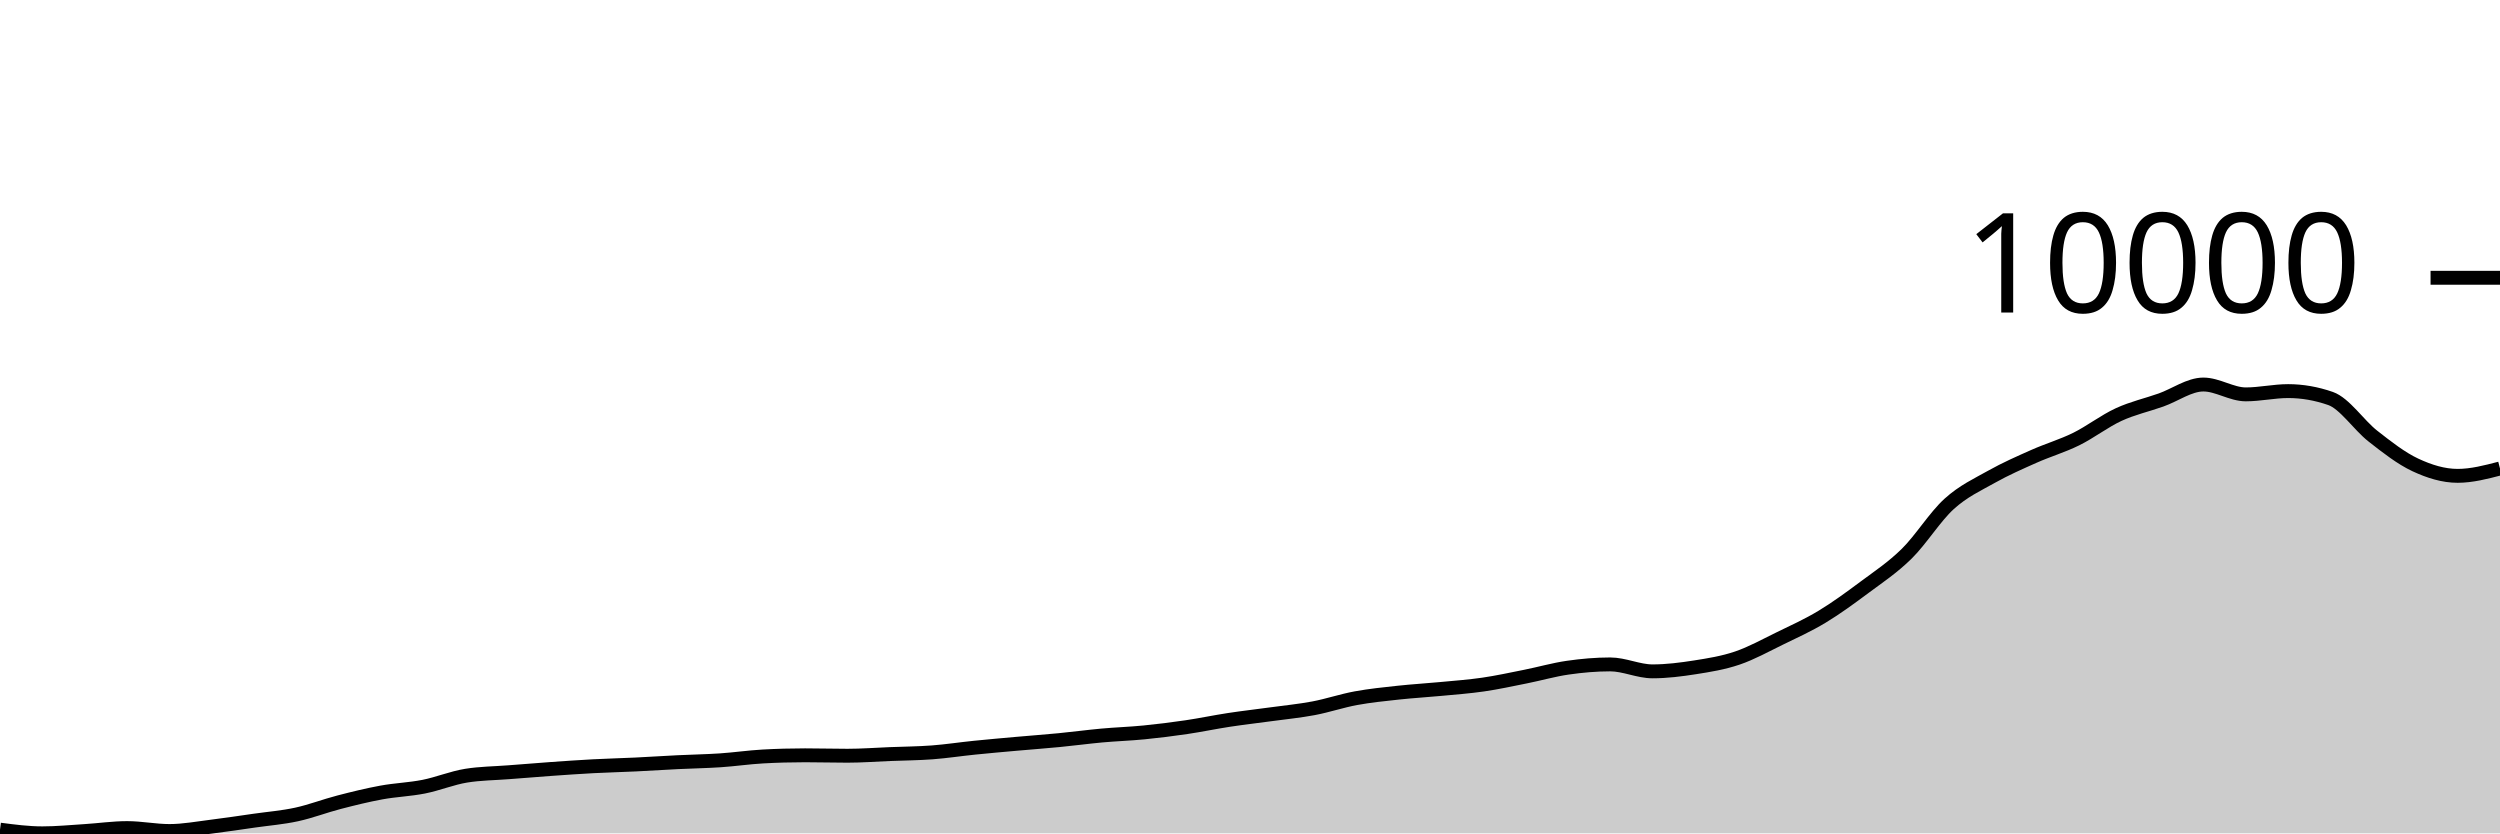
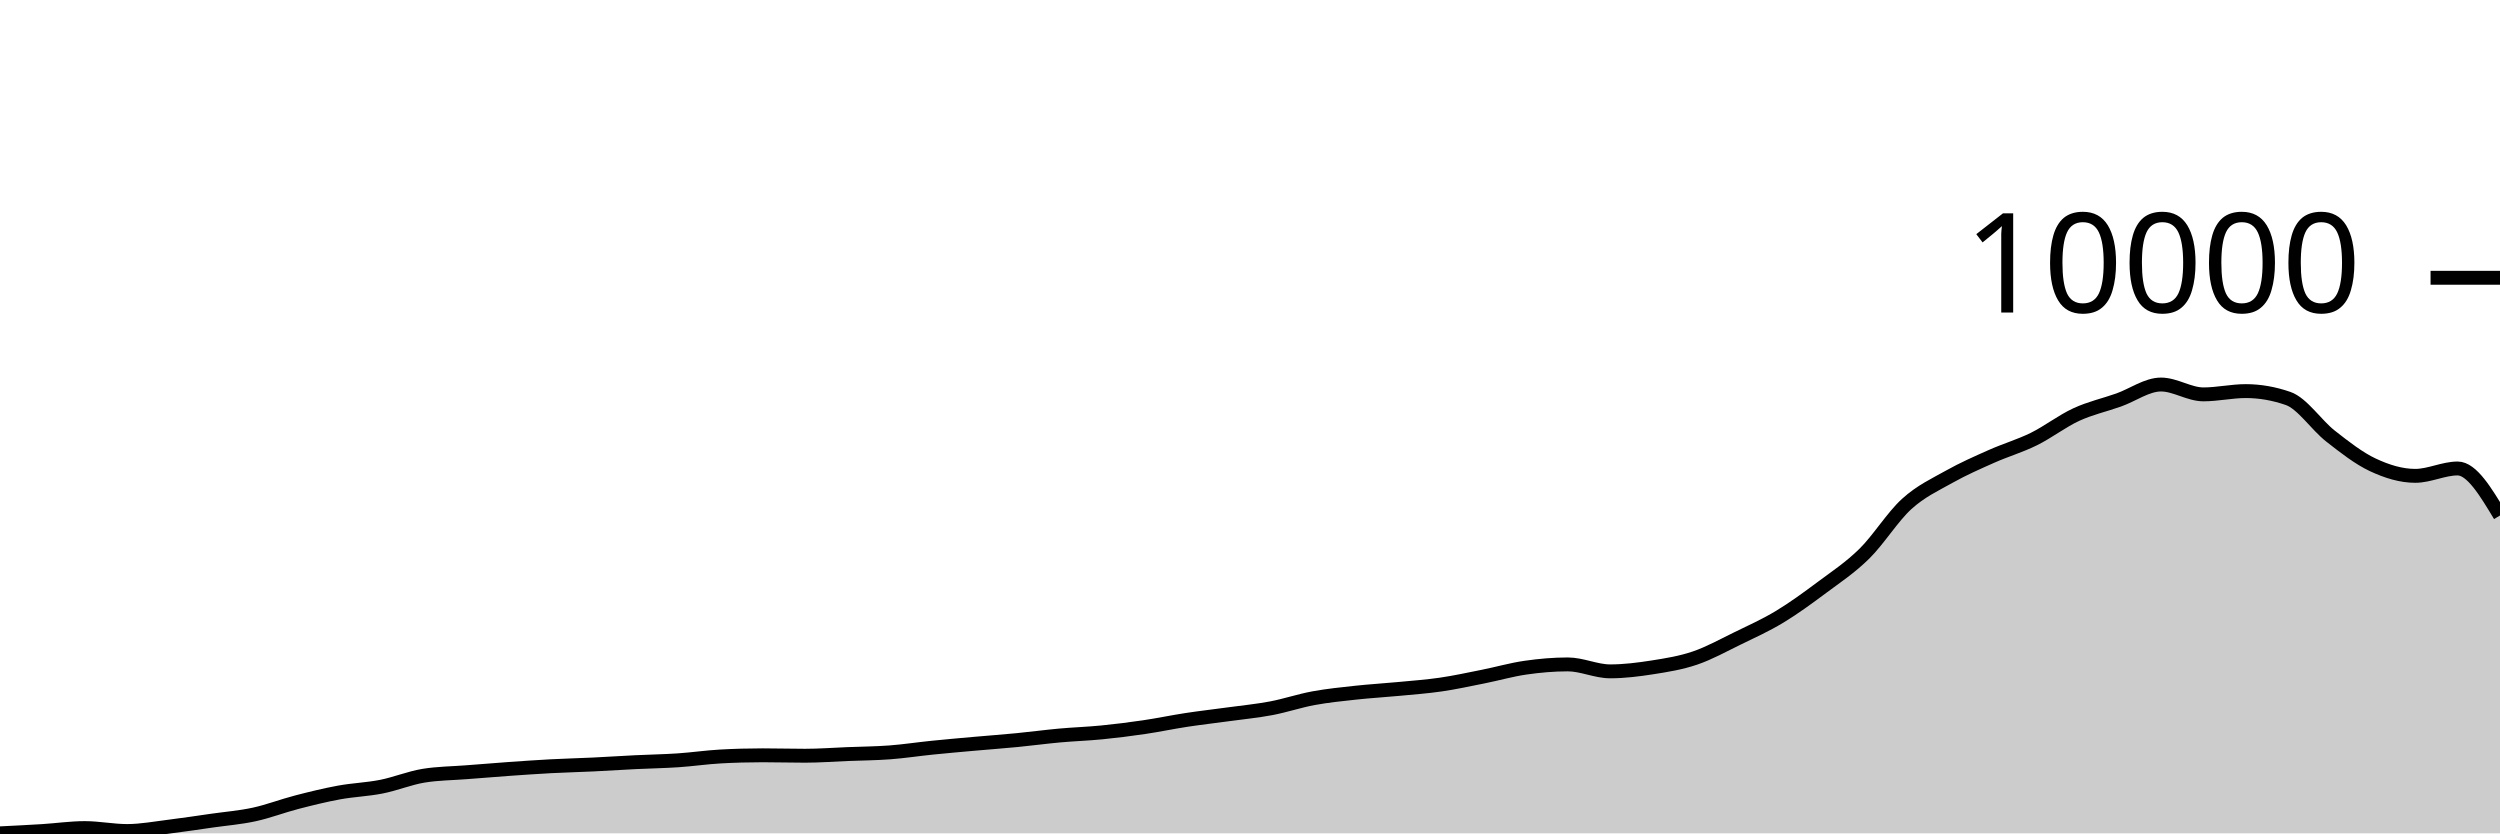
<svg xmlns="http://www.w3.org/2000/svg" viewBox="0 0 180 60">
  <g transform="translate(0,20)">
-     <path class="area" fill="rgba(0, 0, 0, 0.2)" d="M0,39.734C1.017,39.867,2.034,40,3.051,40C4.068,40,5.085,39.899,6.102,39.836C7.119,39.773,8.136,39.622,9.153,39.622C10.169,39.622,11.186,39.833,12.203,39.833C13.22,39.833,14.237,39.637,15.254,39.513C16.271,39.388,17.288,39.232,18.305,39.087C19.322,38.942,20.339,38.862,21.356,38.641C22.373,38.42,23.39,38.025,24.407,37.762C25.424,37.498,26.441,37.247,27.458,37.06C28.475,36.873,29.492,36.842,30.508,36.641C31.525,36.439,32.542,36.016,33.559,35.85C34.576,35.685,35.593,35.682,36.61,35.602C37.627,35.521,38.644,35.439,39.661,35.367C40.678,35.295,41.695,35.223,42.712,35.169C43.729,35.115,44.746,35.092,45.763,35.043C46.78,34.994,47.797,34.926,48.814,34.876C49.831,34.826,50.847,34.811,51.864,34.743C52.881,34.675,53.898,34.524,54.915,34.467C55.932,34.41,56.949,34.382,57.966,34.382C58.983,34.382,60,34.413,61.017,34.413C62.034,34.413,63.051,34.334,64.068,34.294C65.085,34.253,66.102,34.248,67.119,34.171C68.136,34.094,69.153,33.937,70.169,33.834C71.186,33.73,72.203,33.642,73.22,33.551C74.237,33.46,75.254,33.387,76.271,33.288C77.288,33.19,78.305,33.051,79.322,32.958C80.339,32.865,81.356,32.834,82.373,32.733C83.39,32.633,84.407,32.505,85.424,32.355C86.441,32.205,87.458,31.989,88.475,31.834C89.492,31.679,90.508,31.565,91.525,31.425C92.542,31.285,93.559,31.188,94.576,30.996C95.593,30.803,96.61,30.457,97.627,30.27C98.644,30.083,99.661,29.982,100.678,29.871C101.695,29.761,102.712,29.703,103.729,29.606C104.746,29.509,105.763,29.437,106.78,29.289C107.797,29.141,108.814,28.919,109.831,28.716C110.847,28.514,111.864,28.219,112.881,28.073C113.898,27.926,114.915,27.837,115.932,27.837C116.949,27.837,117.966,28.338,118.983,28.338C120,28.338,121.017,28.208,122.034,28.049C123.051,27.889,124.068,27.727,125.085,27.381C126.102,27.035,127.119,26.47,128.136,25.974C129.153,25.478,130.169,25.021,131.186,24.407C132.203,23.793,133.22,23.049,134.237,22.291C135.254,21.534,136.271,20.864,137.288,19.862C138.305,18.86,139.322,17.204,140.339,16.281C141.356,15.359,142.373,14.897,143.39,14.326C144.407,13.755,145.424,13.31,146.441,12.858C147.458,12.405,148.475,12.112,149.492,11.611C150.508,11.109,151.525,10.318,152.542,9.849C153.559,9.381,154.576,9.16,155.593,8.8C156.61,8.439,157.627,7.686,158.644,7.686C159.661,7.686,160.678,8.395,161.695,8.395C162.712,8.395,163.729,8.159,164.746,8.159C165.763,8.159,166.78,8.337,167.797,8.691C168.814,9.045,169.831,10.603,170.847,11.399C171.864,12.196,172.881,12.994,173.898,13.471C174.915,13.948,175.932,14.261,176.949,14.261C177.966,14.261,178.983,13.995,180,13.73L180,40C178.983,40,177.966,40,176.949,40C175.932,40,174.915,40,173.898,40C172.881,40,171.864,40,170.847,40C169.831,40,168.814,40,167.797,40C166.78,40,165.763,40,164.746,40C163.729,40,162.712,40,161.695,40C160.678,40,159.661,40,158.644,40C157.627,40,156.61,40,155.593,40C154.576,40,153.559,40,152.542,40C151.525,40,150.508,40,149.492,40C148.475,40,147.458,40,146.441,40C145.424,40,144.407,40,143.39,40C142.373,40,141.356,40,140.339,40C139.322,40,138.305,40,137.288,40C136.271,40,135.254,40,134.237,40C133.22,40,132.203,40,131.186,40C130.169,40,129.153,40,128.136,40C127.119,40,126.102,40,125.085,40C124.068,40,123.051,40,122.034,40C121.017,40,120,40,118.983,40C117.966,40,116.949,40,115.932,40C114.915,40,113.898,40,112.881,40C111.864,40,110.847,40,109.831,40C108.814,40,107.797,40,106.78,40C105.763,40,104.746,40,103.729,40C102.712,40,101.695,40,100.678,40C99.661,40,98.644,40,97.627,40C96.61,40,95.593,40,94.576,40C93.559,40,92.542,40,91.525,40C90.508,40,89.492,40,88.475,40C87.458,40,86.441,40,85.424,40C84.407,40,83.39,40,82.373,40C81.356,40,80.339,40,79.322,40C78.305,40,77.288,40,76.271,40C75.254,40,74.237,40,73.22,40C72.203,40,71.186,40,70.169,40C69.153,40,68.136,40,67.119,40C66.102,40,65.085,40,64.068,40C63.051,40,62.034,40,61.017,40C60,40,58.983,40,57.966,40C56.949,40,55.932,40,54.915,40C53.898,40,52.881,40,51.864,40C50.847,40,49.831,40,48.814,40C47.797,40,46.78,40,45.763,40C44.746,40,43.729,40,42.712,40C41.695,40,40.678,40,39.661,40C38.644,40,37.627,40,36.61,40C35.593,40,34.576,40,33.559,40C32.542,40,31.525,40,30.508,40C29.492,40,28.475,40,27.458,40C26.441,40,25.424,40,24.407,40C23.39,40,22.373,40,21.356,40C20.339,40,19.322,40,18.305,40C17.288,40,16.271,40,15.254,40C14.237,40,13.22,40,12.203,40C11.186,40,10.169,40,9.153,40C8.136,40,7.119,40,6.102,40C5.085,40,4.068,40,3.051,40C2.034,40,1.017,40,0,40Z" />
-     <path class="line" stroke="black" fill="none" d="M0,39.734C1.017,39.867,2.034,40,3.051,40C4.068,40,5.085,39.899,6.102,39.836C7.119,39.773,8.136,39.622,9.153,39.622C10.169,39.622,11.186,39.833,12.203,39.833C13.22,39.833,14.237,39.637,15.254,39.513C16.271,39.388,17.288,39.232,18.305,39.087C19.322,38.942,20.339,38.862,21.356,38.641C22.373,38.42,23.39,38.025,24.407,37.762C25.424,37.498,26.441,37.247,27.458,37.06C28.475,36.873,29.492,36.842,30.508,36.641C31.525,36.439,32.542,36.016,33.559,35.85C34.576,35.685,35.593,35.682,36.61,35.602C37.627,35.521,38.644,35.439,39.661,35.367C40.678,35.295,41.695,35.223,42.712,35.169C43.729,35.115,44.746,35.092,45.763,35.043C46.78,34.994,47.797,34.926,48.814,34.876C49.831,34.826,50.847,34.811,51.864,34.743C52.881,34.675,53.898,34.524,54.915,34.467C55.932,34.41,56.949,34.382,57.966,34.382C58.983,34.382,60,34.413,61.017,34.413C62.034,34.413,63.051,34.334,64.068,34.294C65.085,34.253,66.102,34.248,67.119,34.171C68.136,34.094,69.153,33.937,70.169,33.834C71.186,33.73,72.203,33.642,73.22,33.551C74.237,33.46,75.254,33.387,76.271,33.288C77.288,33.19,78.305,33.051,79.322,32.958C80.339,32.865,81.356,32.834,82.373,32.733C83.39,32.633,84.407,32.505,85.424,32.355C86.441,32.205,87.458,31.989,88.475,31.834C89.492,31.679,90.508,31.565,91.525,31.425C92.542,31.285,93.559,31.188,94.576,30.996C95.593,30.803,96.61,30.457,97.627,30.27C98.644,30.083,99.661,29.982,100.678,29.871C101.695,29.761,102.712,29.703,103.729,29.606C104.746,29.509,105.763,29.437,106.78,29.289C107.797,29.141,108.814,28.919,109.831,28.716C110.847,28.514,111.864,28.219,112.881,28.073C113.898,27.926,114.915,27.837,115.932,27.837C116.949,27.837,117.966,28.338,118.983,28.338C120,28.338,121.017,28.208,122.034,28.049C123.051,27.889,124.068,27.727,125.085,27.381C126.102,27.035,127.119,26.47,128.136,25.974C129.153,25.478,130.169,25.021,131.186,24.407C132.203,23.793,133.22,23.049,134.237,22.291C135.254,21.534,136.271,20.864,137.288,19.862C138.305,18.86,139.322,17.204,140.339,16.281C141.356,15.359,142.373,14.897,143.39,14.326C144.407,13.755,145.424,13.31,146.441,12.858C147.458,12.405,148.475,12.112,149.492,11.611C150.508,11.109,151.525,10.318,152.542,9.849C153.559,9.381,154.576,9.16,155.593,8.8C156.61,8.439,157.627,7.686,158.644,7.686C159.661,7.686,160.678,8.395,161.695,8.395C162.712,8.395,163.729,8.159,164.746,8.159C165.763,8.159,166.78,8.337,167.797,8.691C168.814,9.045,169.831,10.603,170.847,11.399C171.864,12.196,172.881,12.994,173.898,13.471C174.915,13.948,175.932,14.261,176.949,14.261C177.966,14.261,178.983,13.995,180,13.73" />
+     <path class="area" fill="rgba(0, 0, 0, 0.2)" d="M0,40C1.017,39.95,2.034,39.899,3.051,39.836C4.068,39.773,5.085,39.622,6.102,39.622C7.119,39.622,8.136,39.833,9.153,39.833C10.169,39.833,11.186,39.637,12.203,39.513C13.22,39.388,14.237,39.232,15.254,39.087C16.271,38.942,17.288,38.862,18.305,38.641C19.322,38.42,20.339,38.025,21.356,37.762C22.373,37.498,23.39,37.247,24.407,37.06C25.424,36.873,26.441,36.842,27.458,36.641C28.475,36.439,29.492,36.016,30.508,35.85C31.525,35.685,32.542,35.682,33.559,35.602C34.576,35.521,35.593,35.439,36.61,35.367C37.627,35.295,38.644,35.223,39.661,35.169C40.678,35.115,41.695,35.092,42.712,35.043C43.729,34.994,44.746,34.926,45.763,34.876C46.78,34.826,47.797,34.811,48.814,34.743C49.831,34.675,50.847,34.524,51.864,34.467C52.881,34.41,53.898,34.382,54.915,34.382C55.932,34.382,56.949,34.413,57.966,34.413C58.983,34.413,60,34.334,61.017,34.294C62.034,34.253,63.051,34.248,64.068,34.171C65.085,34.094,66.102,33.937,67.119,33.834C68.136,33.73,69.153,33.642,70.169,33.551C71.186,33.46,72.203,33.387,73.22,33.288C74.237,33.19,75.254,33.051,76.271,32.958C77.288,32.865,78.305,32.834,79.322,32.733C80.339,32.633,81.356,32.505,82.373,32.355C83.39,32.205,84.407,31.989,85.424,31.834C86.441,31.679,87.458,31.565,88.475,31.425C89.492,31.285,90.508,31.188,91.525,30.996C92.542,30.803,93.559,30.457,94.576,30.27C95.593,30.083,96.61,29.982,97.627,29.871C98.644,29.761,99.661,29.703,100.678,29.606C101.695,29.509,102.712,29.437,103.729,29.289C104.746,29.141,105.763,28.919,106.78,28.716C107.797,28.514,108.814,28.219,109.831,28.073C110.847,27.926,111.864,27.837,112.881,27.837C113.898,27.837,114.915,28.338,115.932,28.338C116.949,28.338,117.966,28.208,118.983,28.049C120,27.889,121.017,27.727,122.034,27.381C123.051,27.035,124.068,26.47,125.085,25.974C126.102,25.478,127.119,25.021,128.136,24.407C129.153,23.793,130.169,23.049,131.186,22.291C132.203,21.534,133.22,20.864,134.237,19.862C135.254,18.86,136.271,17.204,137.288,16.281C138.305,15.359,139.322,14.897,140.339,14.326C141.356,13.755,142.373,13.31,143.39,12.858C144.407,12.405,145.424,12.112,146.441,11.611C147.458,11.109,148.475,10.318,149.492,9.849C150.508,9.381,151.525,9.16,152.542,8.8C153.559,8.439,154.576,7.686,155.593,7.686C156.61,7.686,157.627,8.395,158.644,8.395C159.661,8.395,160.678,8.159,161.695,8.159C162.712,8.159,163.729,8.337,164.746,8.691C165.763,9.045,166.78,10.603,167.797,11.399C168.814,12.196,169.831,12.994,170.847,13.471C171.864,13.948,172.881,14.261,173.898,14.261C174.915,14.261,175.932,13.73,176.949,13.73C177.966,13.73,178.983,15.423,180,17.116L180,40C178.983,40,177.966,40,176.949,40C175.932,40,174.915,40,173.898,40C172.881,40,171.864,40,170.847,40C169.831,40,168.814,40,167.797,40C166.78,40,165.763,40,164.746,40C163.729,40,162.712,40,161.695,40C160.678,40,159.661,40,158.644,40C157.627,40,156.61,40,155.593,40C154.576,40,153.559,40,152.542,40C151.525,40,150.508,40,149.492,40C148.475,40,147.458,40,146.441,40C145.424,40,144.407,40,143.39,40C142.373,40,141.356,40,140.339,40C139.322,40,138.305,40,137.288,40C136.271,40,135.254,40,134.237,40C133.22,40,132.203,40,131.186,40C130.169,40,129.153,40,128.136,40C127.119,40,126.102,40,125.085,40C124.068,40,123.051,40,122.034,40C121.017,40,120,40,118.983,40C117.966,40,116.949,40,115.932,40C114.915,40,113.898,40,112.881,40C111.864,40,110.847,40,109.831,40C108.814,40,107.797,40,106.78,40C105.763,40,104.746,40,103.729,40C102.712,40,101.695,40,100.678,40C99.661,40,98.644,40,97.627,40C96.61,40,95.593,40,94.576,40C93.559,40,92.542,40,91.525,40C90.508,40,89.492,40,88.475,40C87.458,40,86.441,40,85.424,40C84.407,40,83.39,40,82.373,40C81.356,40,80.339,40,79.322,40C78.305,40,77.288,40,76.271,40C75.254,40,74.237,40,73.22,40C72.203,40,71.186,40,70.169,40C69.153,40,68.136,40,67.119,40C66.102,40,65.085,40,64.068,40C63.051,40,62.034,40,61.017,40C60,40,58.983,40,57.966,40C56.949,40,55.932,40,54.915,40C53.898,40,52.881,40,51.864,40C50.847,40,49.831,40,48.814,40C47.797,40,46.78,40,45.763,40C44.746,40,43.729,40,42.712,40C41.695,40,40.678,40,39.661,40C38.644,40,37.627,40,36.61,40C35.593,40,34.576,40,33.559,40C32.542,40,31.525,40,30.508,40C29.492,40,28.475,40,27.458,40C26.441,40,25.424,40,24.407,40C23.39,40,22.373,40,21.356,40C20.339,40,19.322,40,18.305,40C17.288,40,16.271,40,15.254,40C14.237,40,13.22,40,12.203,40C11.186,40,10.169,40,9.153,40C8.136,40,7.119,40,6.102,40C5.085,40,4.068,40,3.051,40C2.034,40,1.017,40,0,40Z" />
+     <path class="line" stroke="black" fill="none" d="M0,40C1.017,39.95,2.034,39.899,3.051,39.836C4.068,39.773,5.085,39.622,6.102,39.622C7.119,39.622,8.136,39.833,9.153,39.833C10.169,39.833,11.186,39.637,12.203,39.513C13.22,39.388,14.237,39.232,15.254,39.087C16.271,38.942,17.288,38.862,18.305,38.641C19.322,38.42,20.339,38.025,21.356,37.762C22.373,37.498,23.39,37.247,24.407,37.06C25.424,36.873,26.441,36.842,27.458,36.641C28.475,36.439,29.492,36.016,30.508,35.85C31.525,35.685,32.542,35.682,33.559,35.602C34.576,35.521,35.593,35.439,36.61,35.367C37.627,35.295,38.644,35.223,39.661,35.169C40.678,35.115,41.695,35.092,42.712,35.043C43.729,34.994,44.746,34.926,45.763,34.876C46.78,34.826,47.797,34.811,48.814,34.743C49.831,34.675,50.847,34.524,51.864,34.467C52.881,34.41,53.898,34.382,54.915,34.382C55.932,34.382,56.949,34.413,57.966,34.413C58.983,34.413,60,34.334,61.017,34.294C62.034,34.253,63.051,34.248,64.068,34.171C65.085,34.094,66.102,33.937,67.119,33.834C68.136,33.73,69.153,33.642,70.169,33.551C71.186,33.46,72.203,33.387,73.22,33.288C74.237,33.19,75.254,33.051,76.271,32.958C77.288,32.865,78.305,32.834,79.322,32.733C80.339,32.633,81.356,32.505,82.373,32.355C83.39,32.205,84.407,31.989,85.424,31.834C86.441,31.679,87.458,31.565,88.475,31.425C89.492,31.285,90.508,31.188,91.525,30.996C92.542,30.803,93.559,30.457,94.576,30.27C95.593,30.083,96.61,29.982,97.627,29.871C98.644,29.761,99.661,29.703,100.678,29.606C101.695,29.509,102.712,29.437,103.729,29.289C104.746,29.141,105.763,28.919,106.78,28.716C107.797,28.514,108.814,28.219,109.831,28.073C110.847,27.926,111.864,27.837,112.881,27.837C113.898,27.837,114.915,28.338,115.932,28.338C116.949,28.338,117.966,28.208,118.983,28.049C120,27.889,121.017,27.727,122.034,27.381C123.051,27.035,124.068,26.47,125.085,25.974C126.102,25.478,127.119,25.021,128.136,24.407C129.153,23.793,130.169,23.049,131.186,22.291C132.203,21.534,133.22,20.864,134.237,19.862C135.254,18.86,136.271,17.204,137.288,16.281C138.305,15.359,139.322,14.897,140.339,14.326C141.356,13.755,142.373,13.31,143.39,12.858C144.407,12.405,145.424,12.112,146.441,11.611C147.458,11.109,148.475,10.318,149.492,9.849C150.508,9.381,151.525,9.16,152.542,8.8C153.559,8.439,154.576,7.686,155.593,7.686C156.61,7.686,157.627,8.395,158.644,8.395C159.661,8.395,160.678,8.159,161.695,8.159C162.712,8.159,163.729,8.337,164.746,8.691C165.763,9.045,166.78,10.603,167.797,11.399C168.814,12.196,169.831,12.994,170.847,13.471C171.864,13.948,172.881,14.261,173.898,14.261C174.915,14.261,175.932,13.73,176.949,13.73C177.966,13.73,178.983,15.423,180,17.116" />
    <path class="axis-ceiling" stroke-width="1" stroke="black" fill="none" d="M175,0L180,0" />
    <text class="axis-ceiling-label" font-family="sans-serif" text-anchor="end" font-size="10px" x="170" y="2.5">10000</text>
  </g>
</svg>
